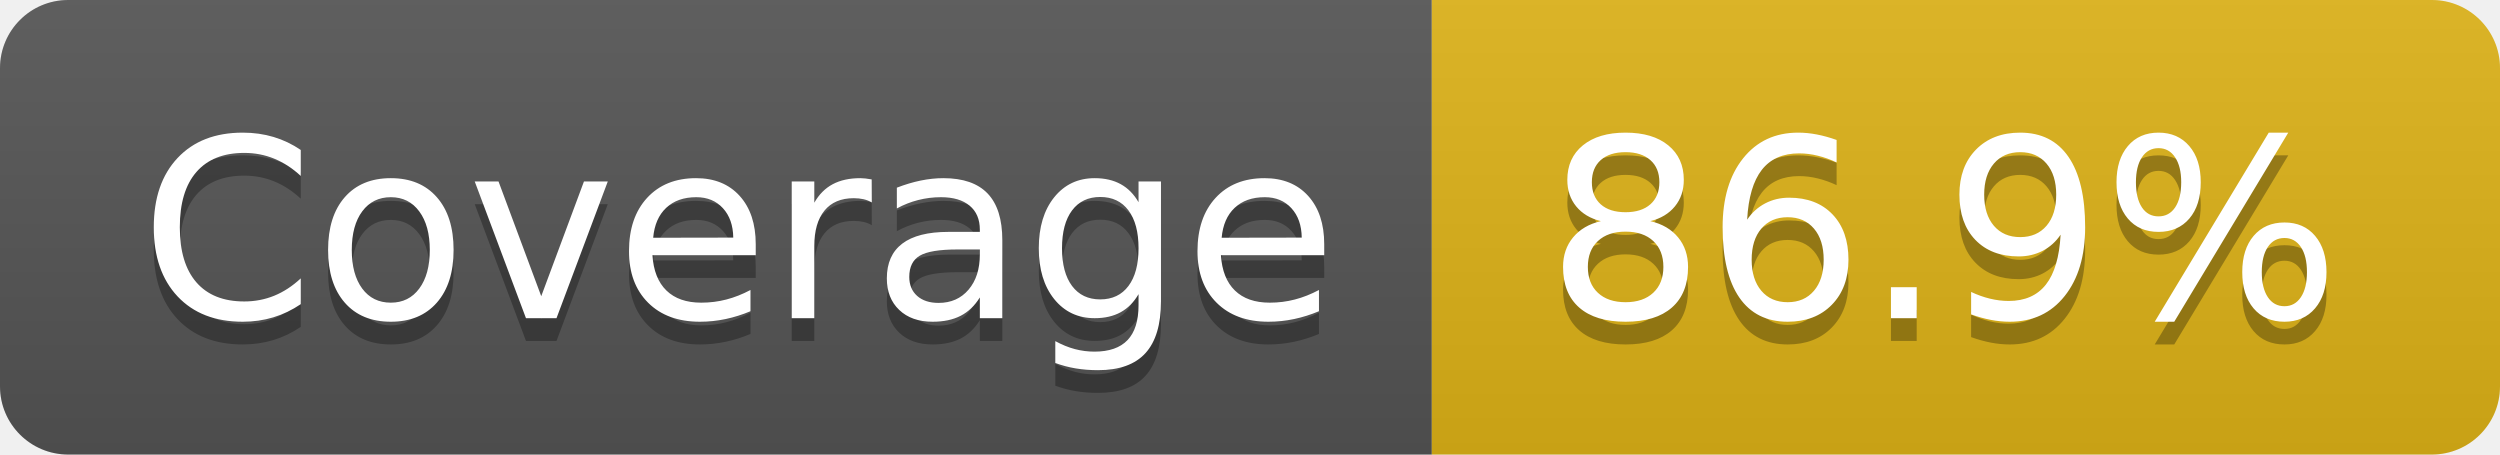
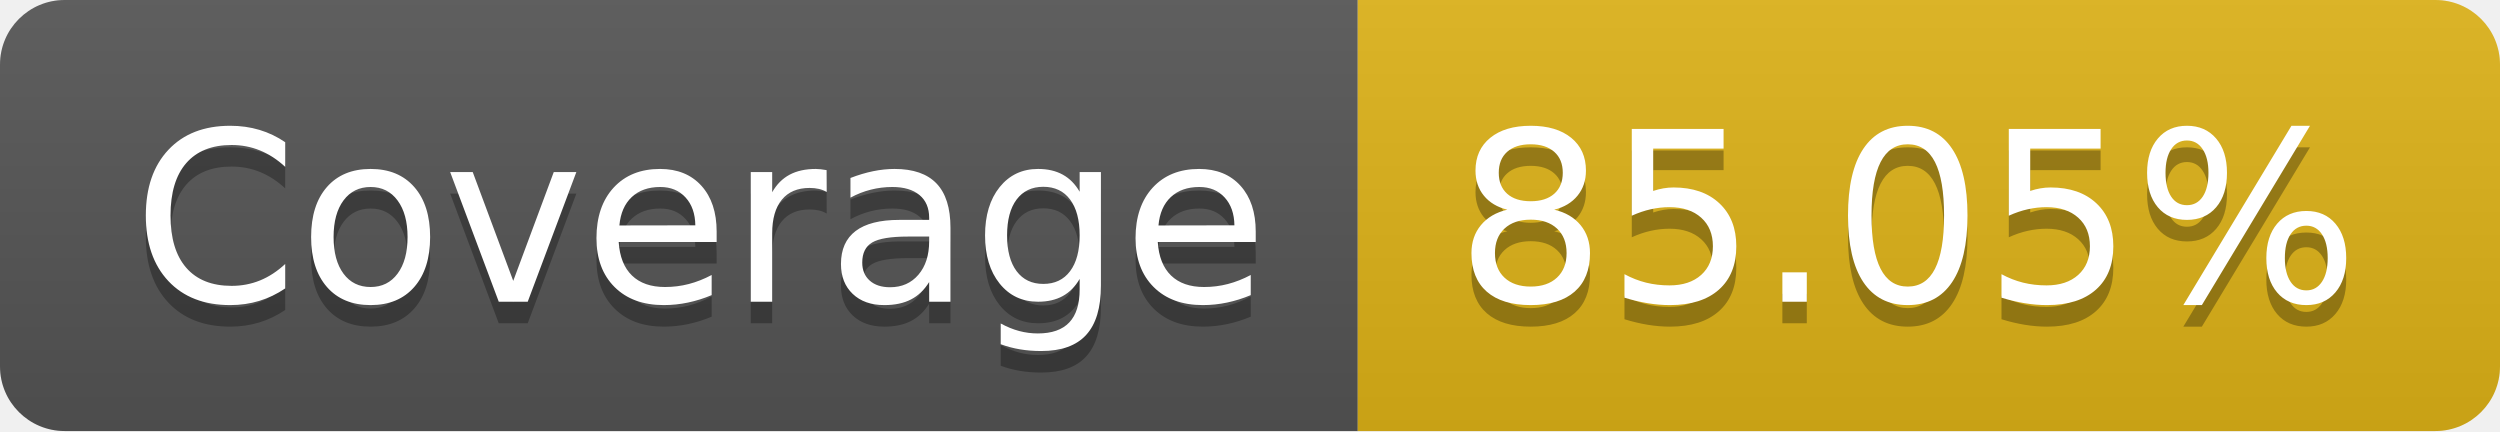
- <svg xmlns="http://www.w3.org/2000/svg" width="110" height="20" role="img" aria-label="Coverage: 86.9%">
+ <svg xmlns="http://www.w3.org/2000/svg" width="116" height="20" role="img" aria-label="Coverage: 85.05%">
  <linearGradient id="s" x2="0" y2="100%">
    <stop offset="0" stop-color="#bbb" stop-opacity=".1" />
    <stop offset="1" stop-opacity=".1" />
  </linearGradient>
  <clipPath id="r">
-     <rect width="110" height="20" rx="3" fill="#fff" />
+     <rect width="116" height="20" rx="3" fill="#fff" />
  </clipPath>
  <g clip-path="url(#r)">
    <rect width="63" height="20" fill="#555" />
-     <rect x="63" width="47" height="20" fill="#dfb317" />
-     <rect width="110" height="20" fill="url(#s)" />
+     <rect x="63" width="53" height="20" fill="#dfb317" />
+     <rect width="116" height="20" fill="url(#s)" />
  </g>
  <g fill="#fff" text-anchor="middle" font-family="Verdana,Geneva,DejaVu Sans,sans-serif" text-rendering="geometricPrecision" font-size="110">
    <text aria-hidden="true" x="325" y="150" fill="#010101" fill-opacity=".3" transform="scale(.1)" textLength="530">Coverage</text>
    <text x="325" y="140" transform="scale(.1)" fill="#fff" textLength="530">Coverage</text>
-     <text aria-hidden="true" x="855" y="150" fill="#010101" fill-opacity=".3" transform="scale(.1)" textLength="370">86.9%</text>
-     <text x="855" y="140" transform="scale(.1)" fill="#fff" textLength="370">86.9%</text>
+     <text aria-hidden="true" x="885" y="150" fill="#010101" fill-opacity=".3" transform="scale(.1)" textLength="430">85.05%</text>
+     <text x="885" y="140" transform="scale(.1)" fill="#fff" textLength="430">85.05%</text>
  </g>
</svg>
